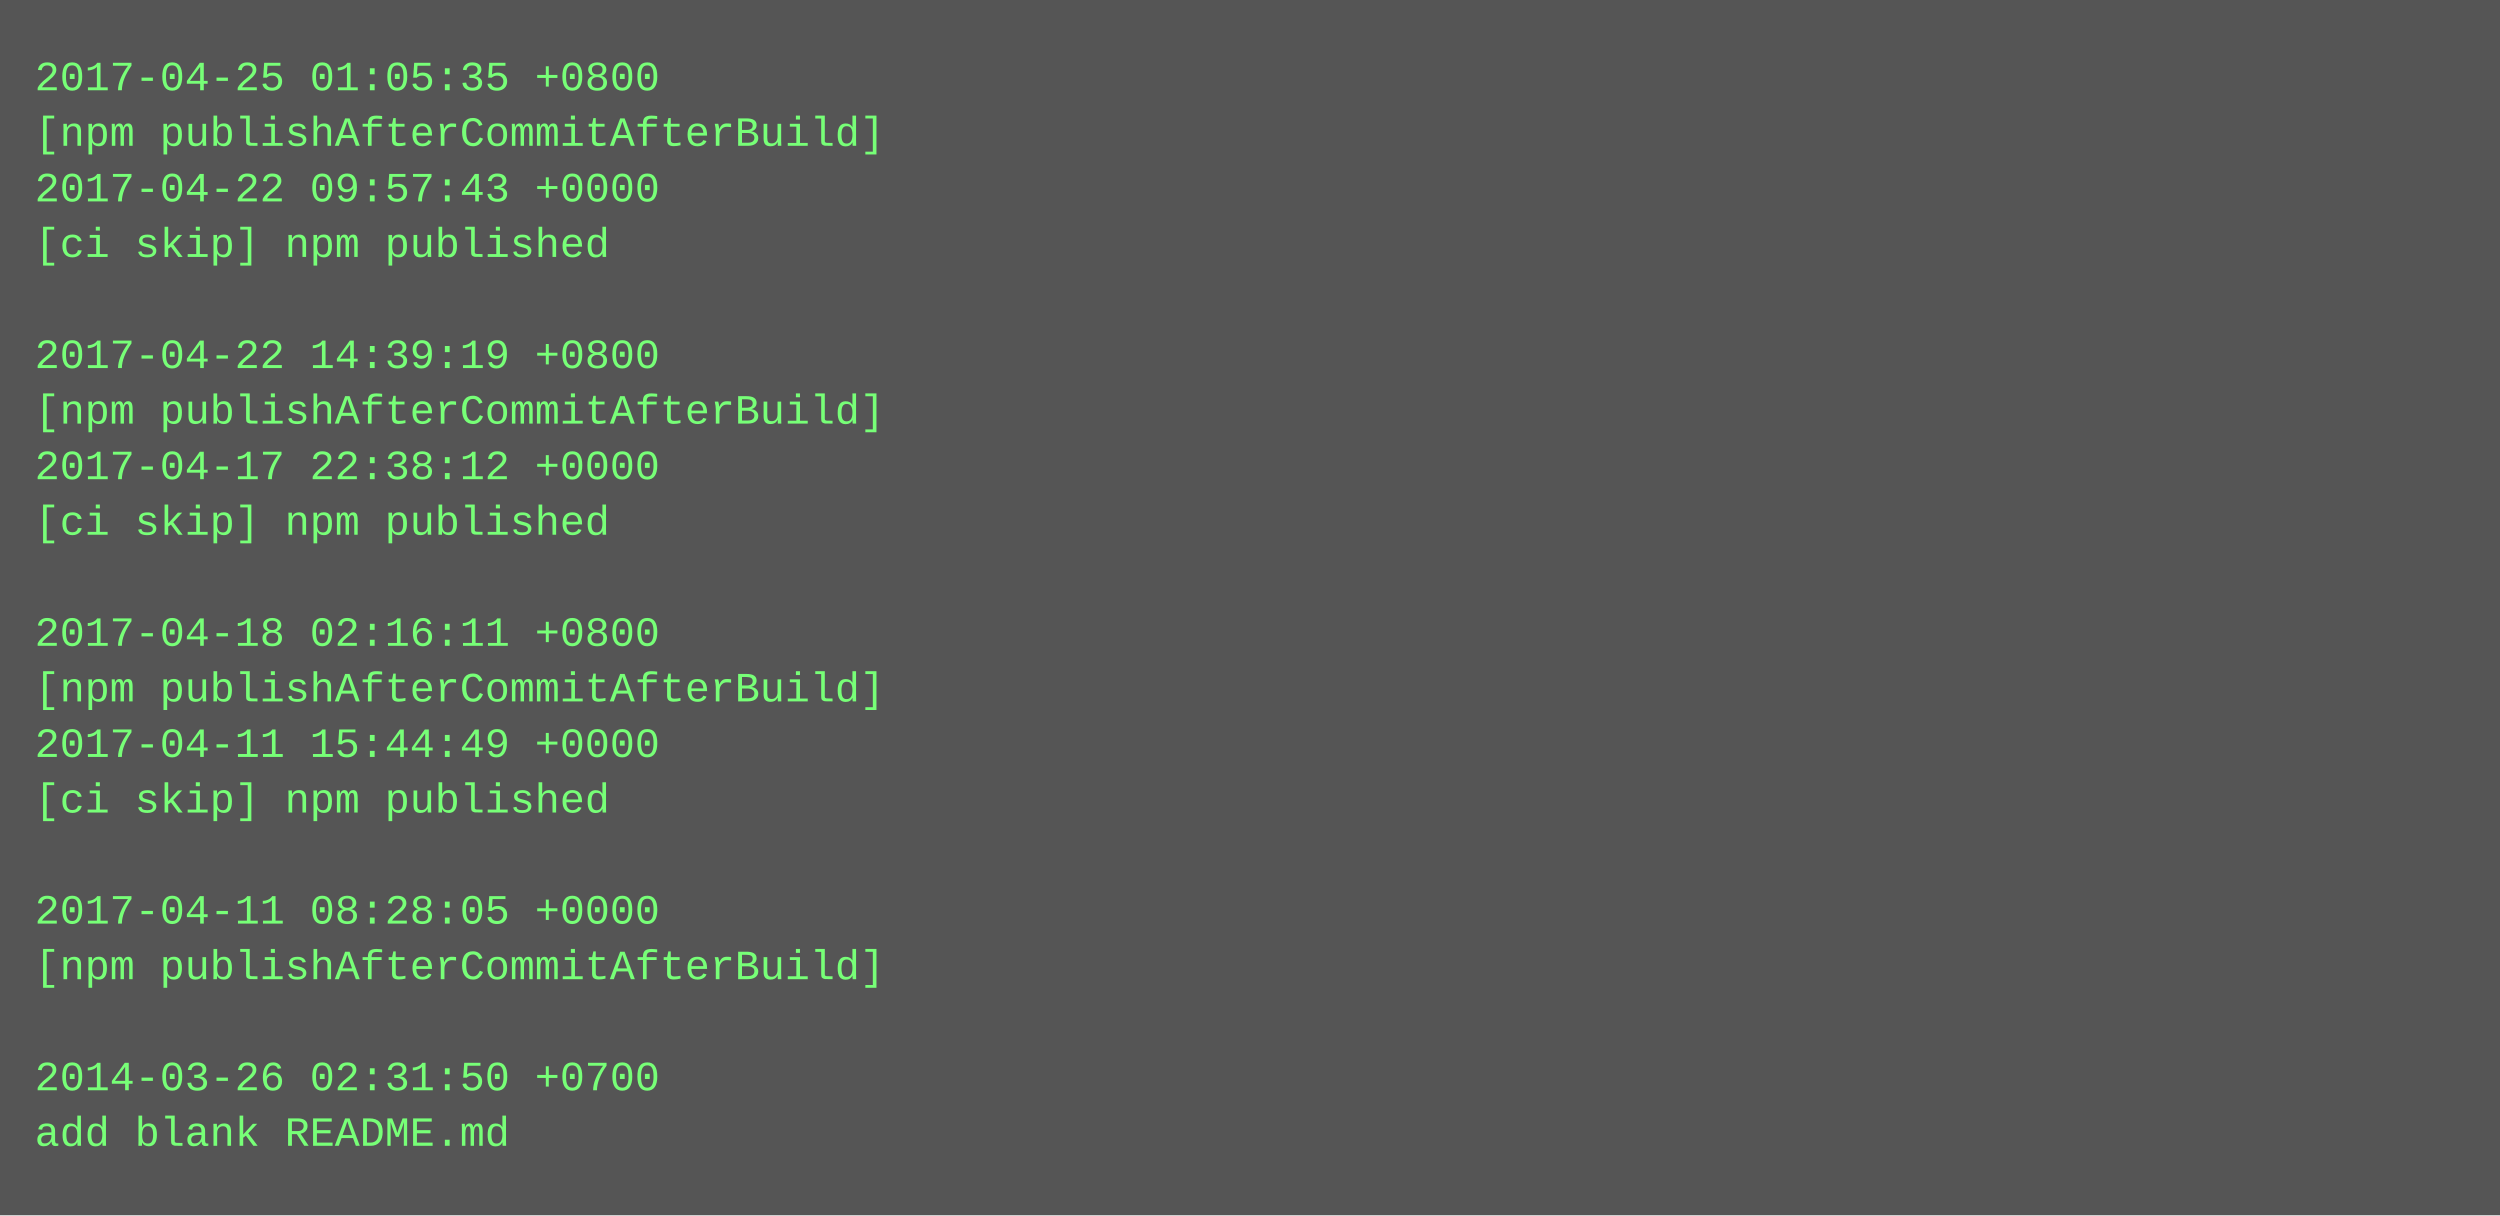
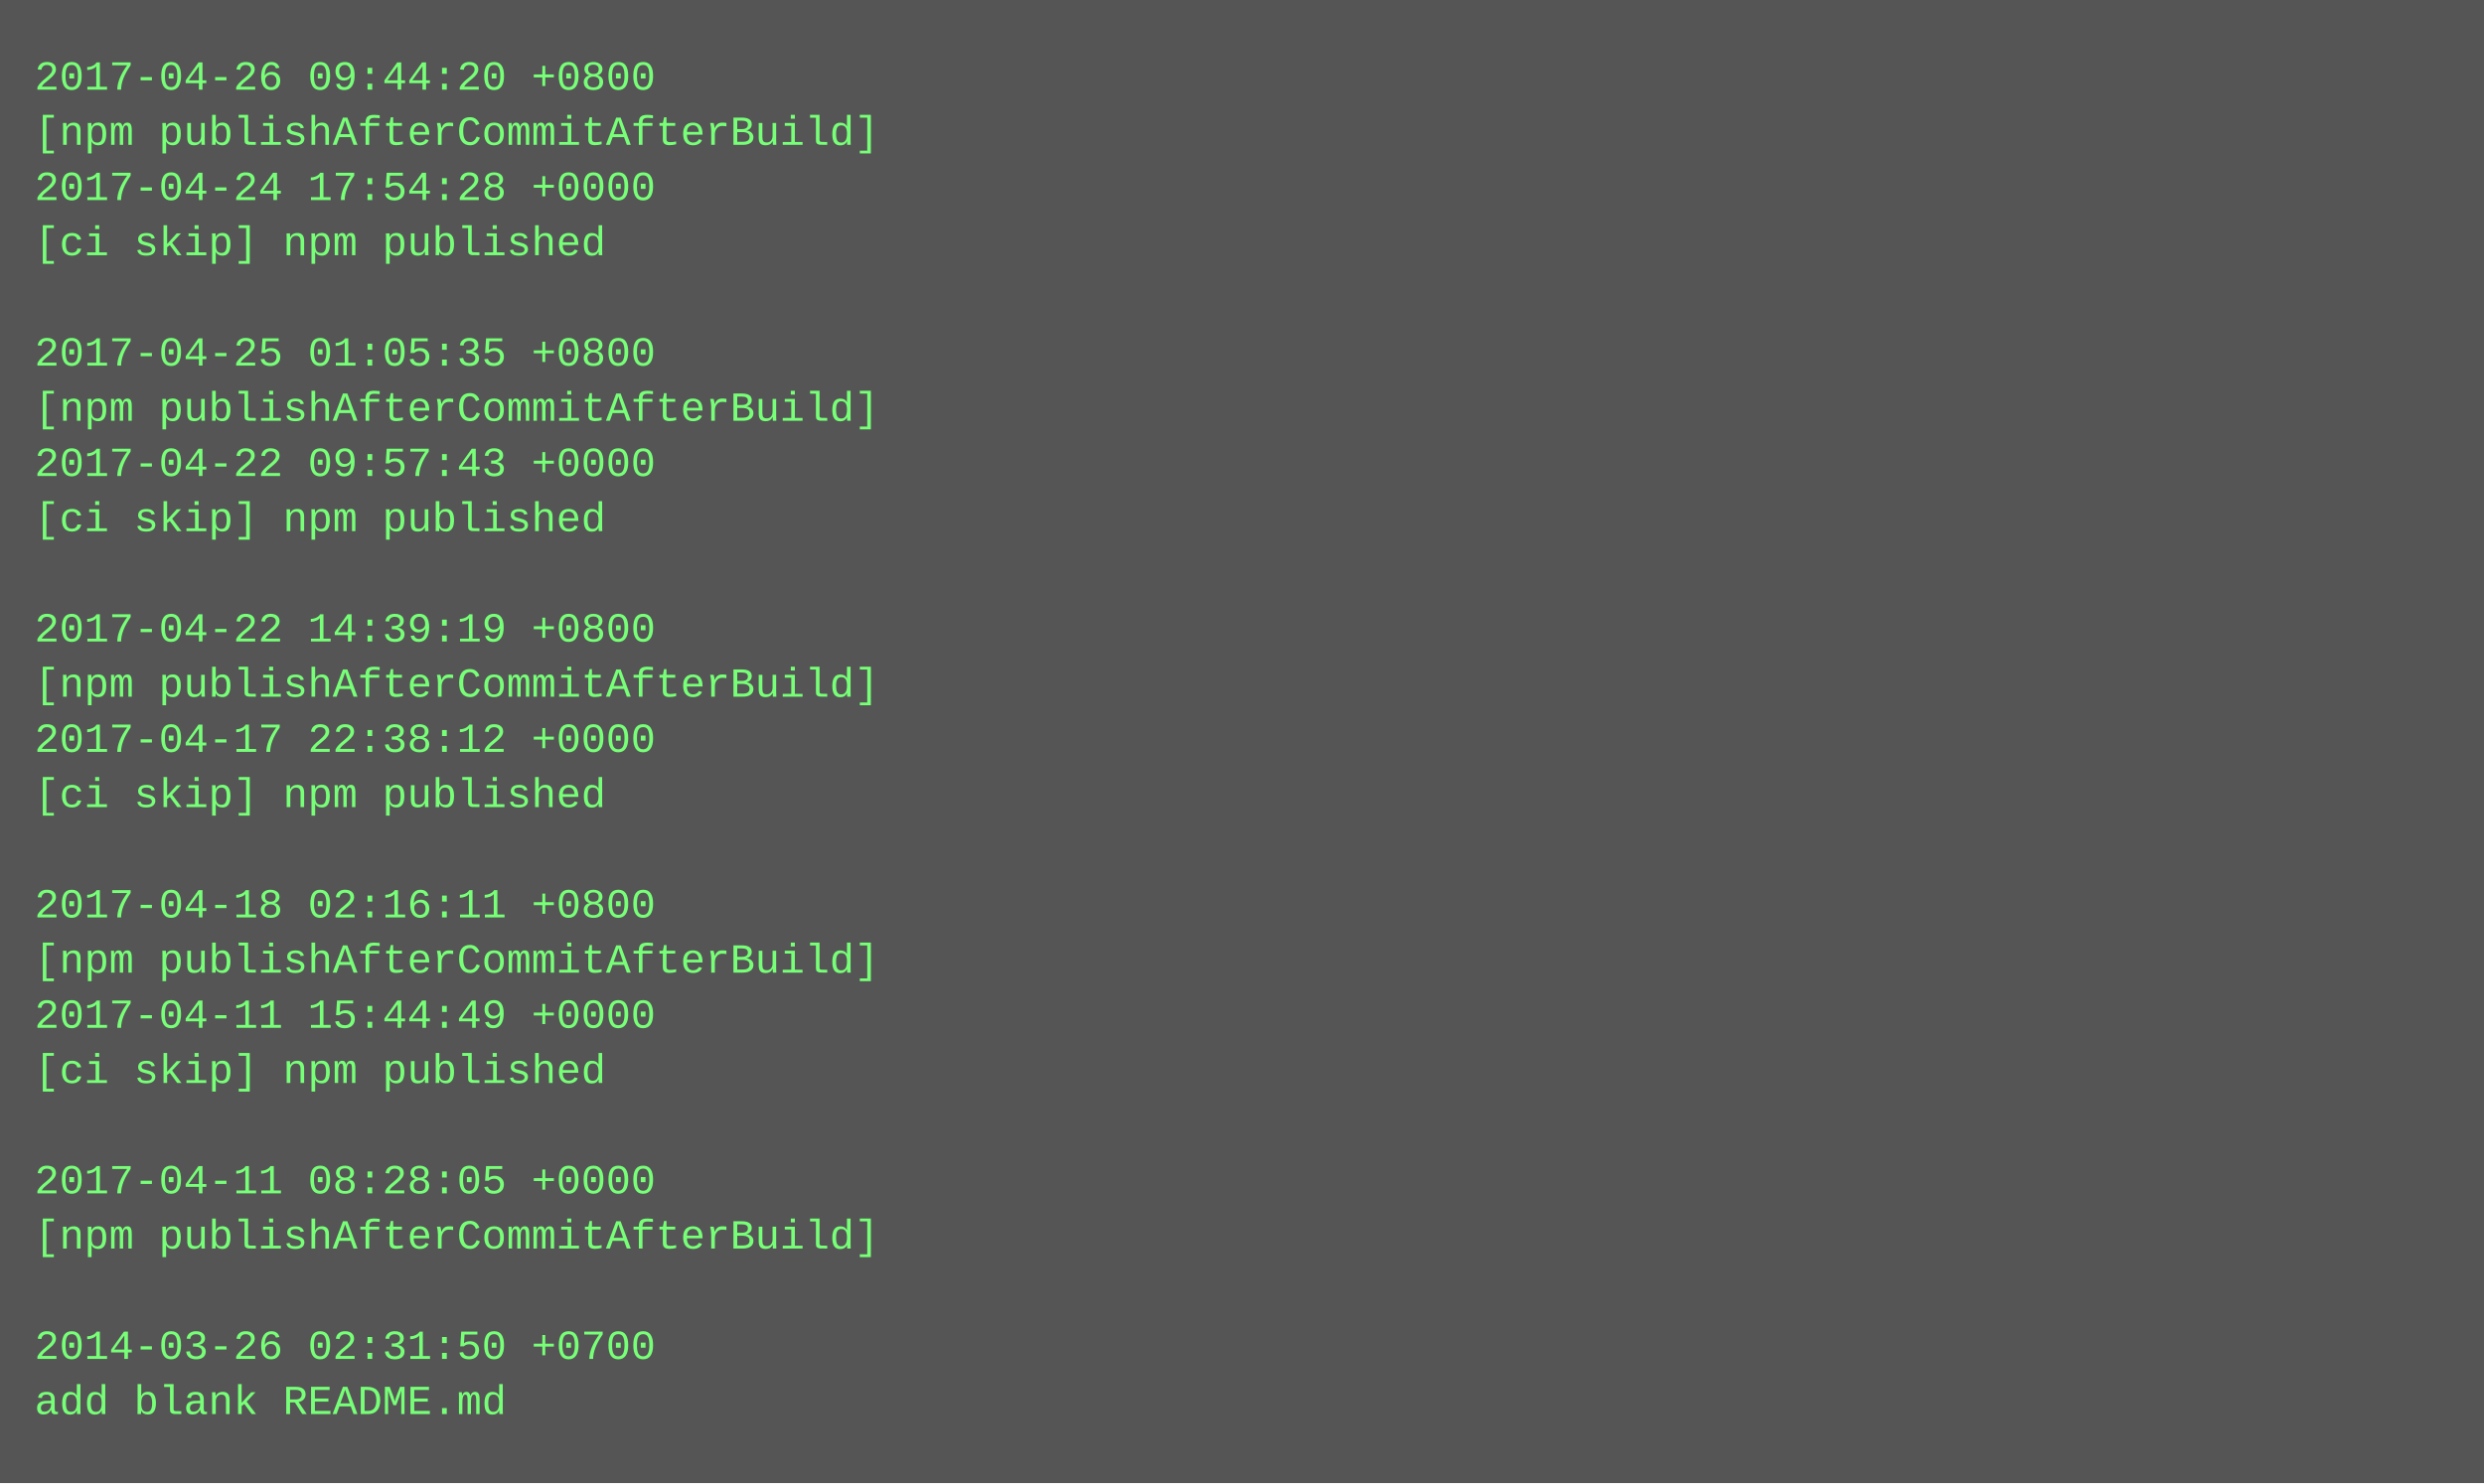
- <svg xmlns="http://www.w3.org/2000/svg" height="350" width="720">
-   <rect height="350" fill="#555" width="720" />
+ <svg xmlns="http://www.w3.org/2000/svg" height="430" width="720">
+   <rect height="430" fill="#555" width="720" />
  <text fill="#7f7" font-family="Courier New" font-size="12" xml:space="preserve">
-     <tspan x="10" y="26">2017-04-25 01:05:35 +0800</tspan>
+     <tspan x="10" y="26">2017-04-26 09:44:20 +0800</tspan>
    <tspan x="10" y="42">[npm publishAfterCommitAfterBuild]</tspan>
-     <tspan x="10" y="58">2017-04-22 09:57:43 +0000</tspan>
+     <tspan x="10" y="58">2017-04-24 17:54:28 +0000</tspan>
    <tspan x="10" y="74">[ci skip] npm published</tspan>
    <tspan x="10" y="90" />
-     <tspan x="10" y="106">2017-04-22 14:39:19 +0800</tspan>
+     <tspan x="10" y="106">2017-04-25 01:05:35 +0800</tspan>
    <tspan x="10" y="122">[npm publishAfterCommitAfterBuild]</tspan>
-     <tspan x="10" y="138">2017-04-17 22:38:12 +0000</tspan>
+     <tspan x="10" y="138">2017-04-22 09:57:43 +0000</tspan>
    <tspan x="10" y="154">[ci skip] npm published</tspan>
    <tspan x="10" y="170" />
-     <tspan x="10" y="186">2017-04-18 02:16:11 +0800</tspan>
+     <tspan x="10" y="186">2017-04-22 14:39:19 +0800</tspan>
    <tspan x="10" y="202">[npm publishAfterCommitAfterBuild]</tspan>
-     <tspan x="10" y="218">2017-04-11 15:44:49 +0000</tspan>
+     <tspan x="10" y="218">2017-04-17 22:38:12 +0000</tspan>
    <tspan x="10" y="234">[ci skip] npm published</tspan>
    <tspan x="10" y="250" />
-     <tspan x="10" y="266">2017-04-11 08:28:05 +0000</tspan>
+     <tspan x="10" y="266">2017-04-18 02:16:11 +0800</tspan>
    <tspan x="10" y="282">[npm publishAfterCommitAfterBuild]</tspan>
-     <tspan x="10" y="298" />
-     <tspan x="10" y="314">2014-03-26 02:31:50 +0700</tspan>
-     <tspan x="10" y="330">add blank README.md</tspan>
+     <tspan x="10" y="298">2017-04-11 15:44:49 +0000</tspan>
+     <tspan x="10" y="314">[ci skip] npm published</tspan>
+     <tspan x="10" y="330" />
+     <tspan x="10" y="346">2017-04-11 08:28:05 +0000</tspan>
+     <tspan x="10" y="362">[npm publishAfterCommitAfterBuild]</tspan>
+     <tspan x="10" y="378" />
+     <tspan x="10" y="394">2014-03-26 02:31:50 +0700</tspan>
+     <tspan x="10" y="410">add blank README.md</tspan>
  </text>
</svg>
